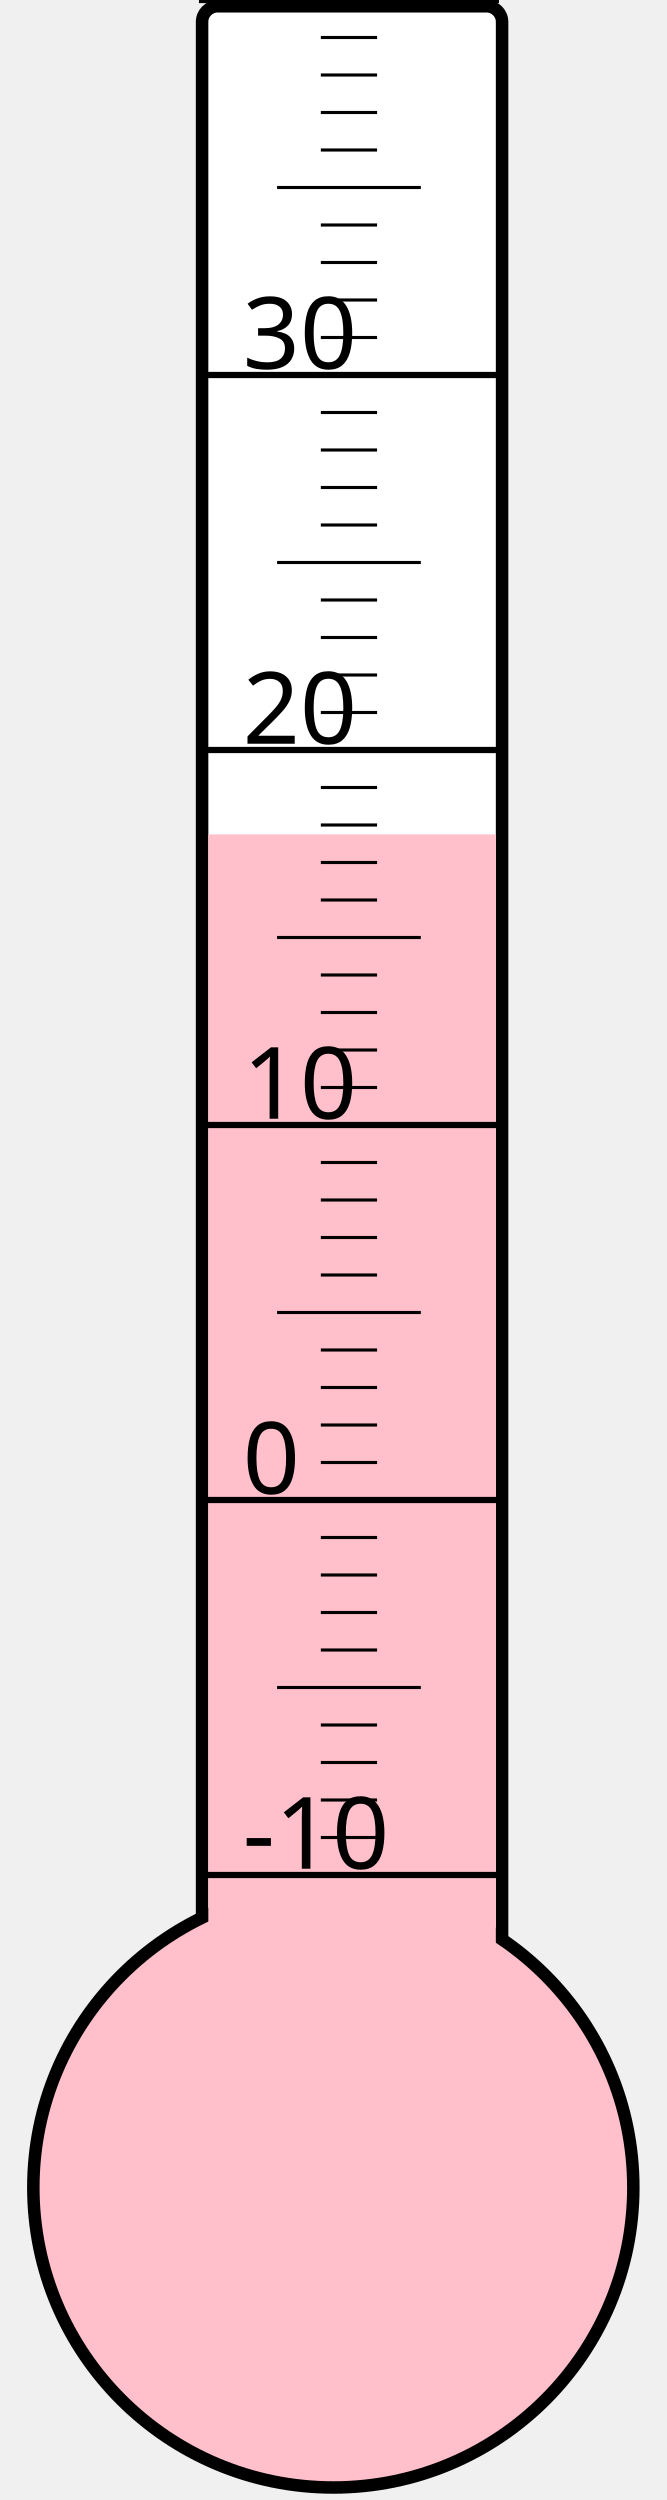
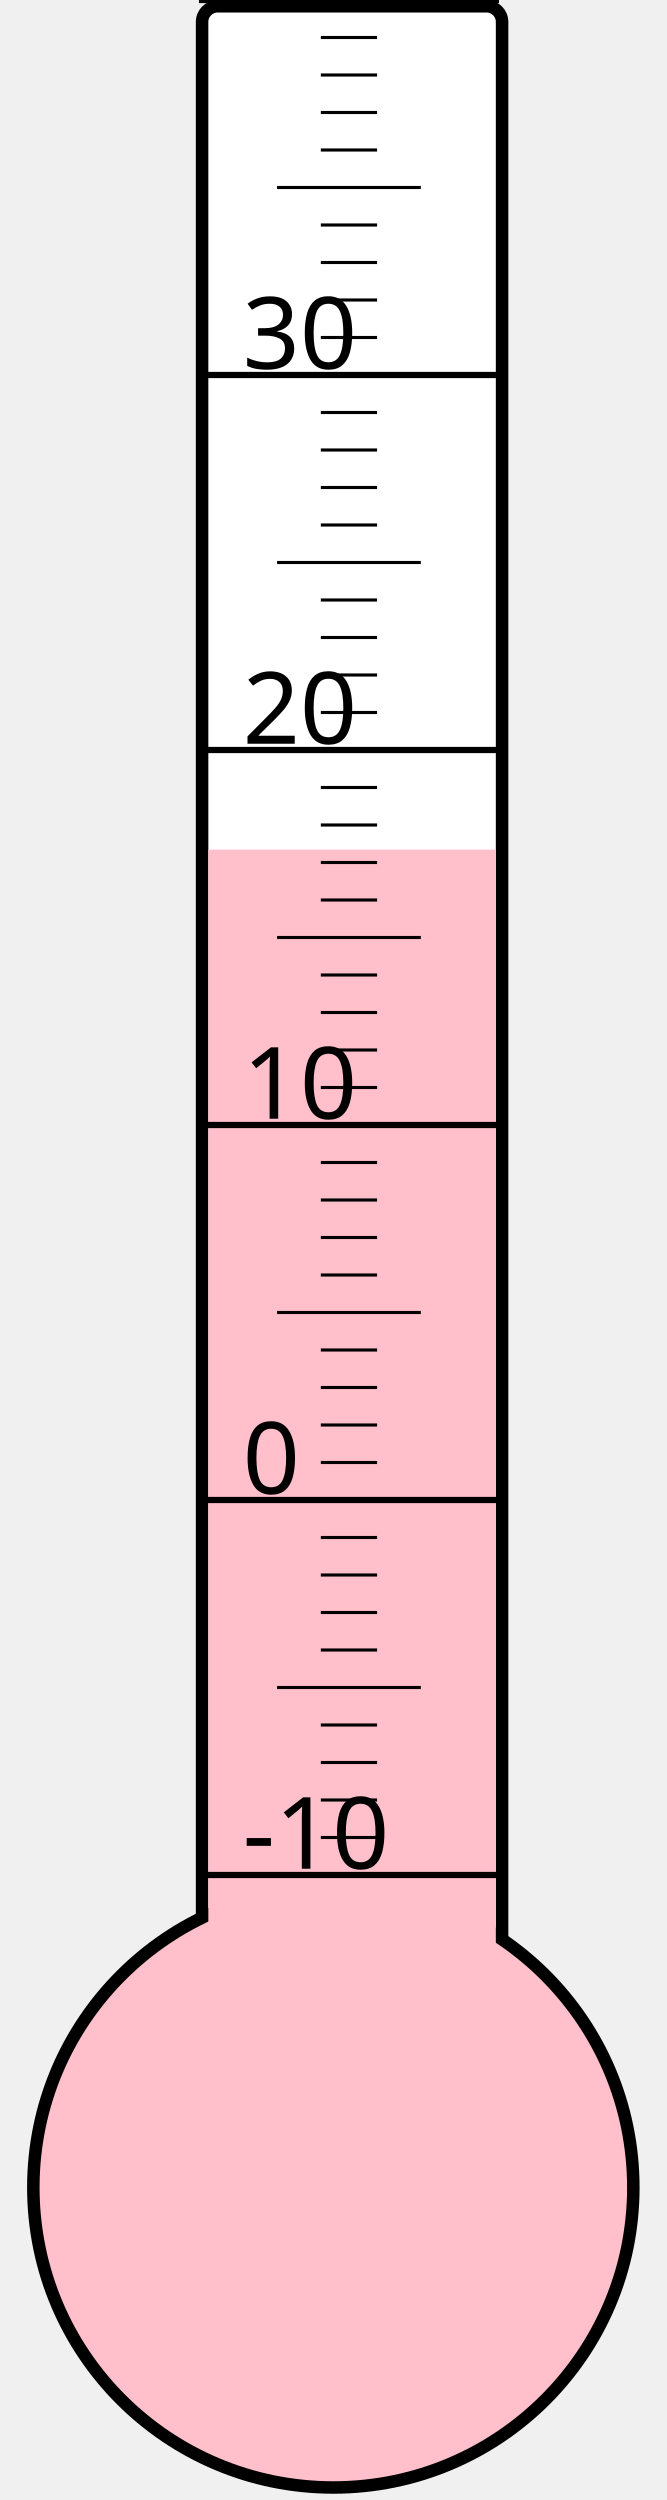
<svg xmlns="http://www.w3.org/2000/svg" width="40px" height="150px" viewBox="0 0 200 800">
  <rect width="200" height="800" x="0" y="0" style="fill: #ffffeb; fill-opacity: 0;" />
  <rect width="96" height="680" x="58" y="2" rx="5" ry="5" style="fill: white; fill-opacity: 1; stroke: black; stroke-width: 4;" />
  <circle cx="100" cy="700" r="96" style="fill: pink; stroke: black; stroke-width: 4;" />
-   <rect width="92" height="433.0" x="60" y="267.0" style="fill: pink; fill-opacity: 1; stroke-width: 0;" />
+   <rect width="92" height="428.125" x="60" y="271.875" style="fill: pink; fill-opacity: 1; stroke-width: 0;" />
  <text x="71" y="598" style="font-family: sans-serif; font-size: 24pt;">-10</text>
  <text x="71" y="478" style="font-family: sans-serif; font-size: 24pt;">0</text>
  <text x="71" y="358" style="font-family: sans-serif; font-size: 24pt;">10</text>
  <text x="71" y="238" style="font-family: sans-serif; font-size: 24pt;">20</text>
  <text x="71" y="118" style="font-family: sans-serif; font-size: 24pt;">30</text>
  <g style="stroke: black;">
    <line x1="57" y1="600" x2="153" y2="600" style="stroke-width: 2;" />
    <line x1="96" y1="588" x2="114" y2="588" style="stroke-width: 1;" />
    <line x1="96" y1="576" x2="114" y2="576" style="stroke-width: 1;" />
    <line x1="96" y1="564" x2="114" y2="564" style="stroke-width: 1;" />
    <line x1="96" y1="552" x2="114" y2="552" style="stroke-width: 1;" />
    <line x1="82" y1="540" x2="128" y2="540" style="stroke-width: 1;" />
    <line x1="96" y1="528" x2="114" y2="528" style="stroke-width: 1;" />
    <line x1="96" y1="516" x2="114" y2="516" style="stroke-width: 1;" />
    <line x1="96" y1="504" x2="114" y2="504" style="stroke-width: 1;" />
    <line x1="96" y1="492" x2="114" y2="492" style="stroke-width: 1;" />
    <line x1="57" y1="480" x2="153" y2="480" style="stroke-width: 2;" />
    <line x1="96" y1="468" x2="114" y2="468" style="stroke-width: 1;" />
    <line x1="96" y1="456" x2="114" y2="456" style="stroke-width: 1;" />
    <line x1="96" y1="444" x2="114" y2="444" style="stroke-width: 1;" />
    <line x1="96" y1="432" x2="114" y2="432" style="stroke-width: 1;" />
    <line x1="82" y1="420" x2="128" y2="420" style="stroke-width: 1;" />
    <line x1="96" y1="408" x2="114" y2="408" style="stroke-width: 1;" />
    <line x1="96" y1="396" x2="114" y2="396" style="stroke-width: 1;" />
    <line x1="96" y1="384" x2="114" y2="384" style="stroke-width: 1;" />
    <line x1="96" y1="372" x2="114" y2="372" style="stroke-width: 1;" />
    <line x1="57" y1="360" x2="153" y2="360" style="stroke-width: 2;" />
    <line x1="96" y1="348" x2="114" y2="348" style="stroke-width: 1;" />
    <line x1="96" y1="336" x2="114" y2="336" style="stroke-width: 1;" />
    <line x1="96" y1="324" x2="114" y2="324" style="stroke-width: 1;" />
    <line x1="96" y1="312" x2="114" y2="312" style="stroke-width: 1;" />
    <line x1="82" y1="300" x2="128" y2="300" style="stroke-width: 1;" />
    <line x1="96" y1="288" x2="114" y2="288" style="stroke-width: 1;" />
    <line x1="96" y1="276" x2="114" y2="276" style="stroke-width: 1;" />
    <line x1="96" y1="264" x2="114" y2="264" style="stroke-width: 1;" />
    <line x1="96" y1="252" x2="114" y2="252" style="stroke-width: 1;" />
    <line x1="57" y1="240" x2="153" y2="240" style="stroke-width: 2;" />
    <line x1="96" y1="228" x2="114" y2="228" style="stroke-width: 1;" />
    <line x1="96" y1="216" x2="114" y2="216" style="stroke-width: 1;" />
    <line x1="96" y1="204" x2="114" y2="204" style="stroke-width: 1;" />
    <line x1="96" y1="192" x2="114" y2="192" style="stroke-width: 1;" />
    <line x1="82" y1="180" x2="128" y2="180" style="stroke-width: 1;" />
    <line x1="96" y1="168" x2="114" y2="168" style="stroke-width: 1;" />
    <line x1="96" y1="156" x2="114" y2="156" style="stroke-width: 1;" />
    <line x1="96" y1="144" x2="114" y2="144" style="stroke-width: 1;" />
    <line x1="96" y1="132" x2="114" y2="132" style="stroke-width: 1;" />
    <line x1="57" y1="120" x2="153" y2="120" style="stroke-width: 2;" />
    <line x1="96" y1="108" x2="114" y2="108" style="stroke-width: 1;" />
    <line x1="96" y1="96" x2="114" y2="96" style="stroke-width: 1;" />
    <line x1="96" y1="84" x2="114" y2="84" style="stroke-width: 1;" />
    <line x1="96" y1="72" x2="114" y2="72" style="stroke-width: 1;" />
    <line x1="82" y1="60" x2="128" y2="60" style="stroke-width: 1;" />
    <line x1="96" y1="48" x2="114" y2="48" style="stroke-width: 1;" />
    <line x1="96" y1="36" x2="114" y2="36" style="stroke-width: 1;" />
    <line x1="96" y1="24" x2="114" y2="24" style="stroke-width: 1;" />
    <line x1="96" y1="12" x2="114" y2="12" style="stroke-width: 1;" />
    <line x1="57" y1="0" x2="153" y2="0" style="stroke-width: 2;" />
  </g>
</svg>
